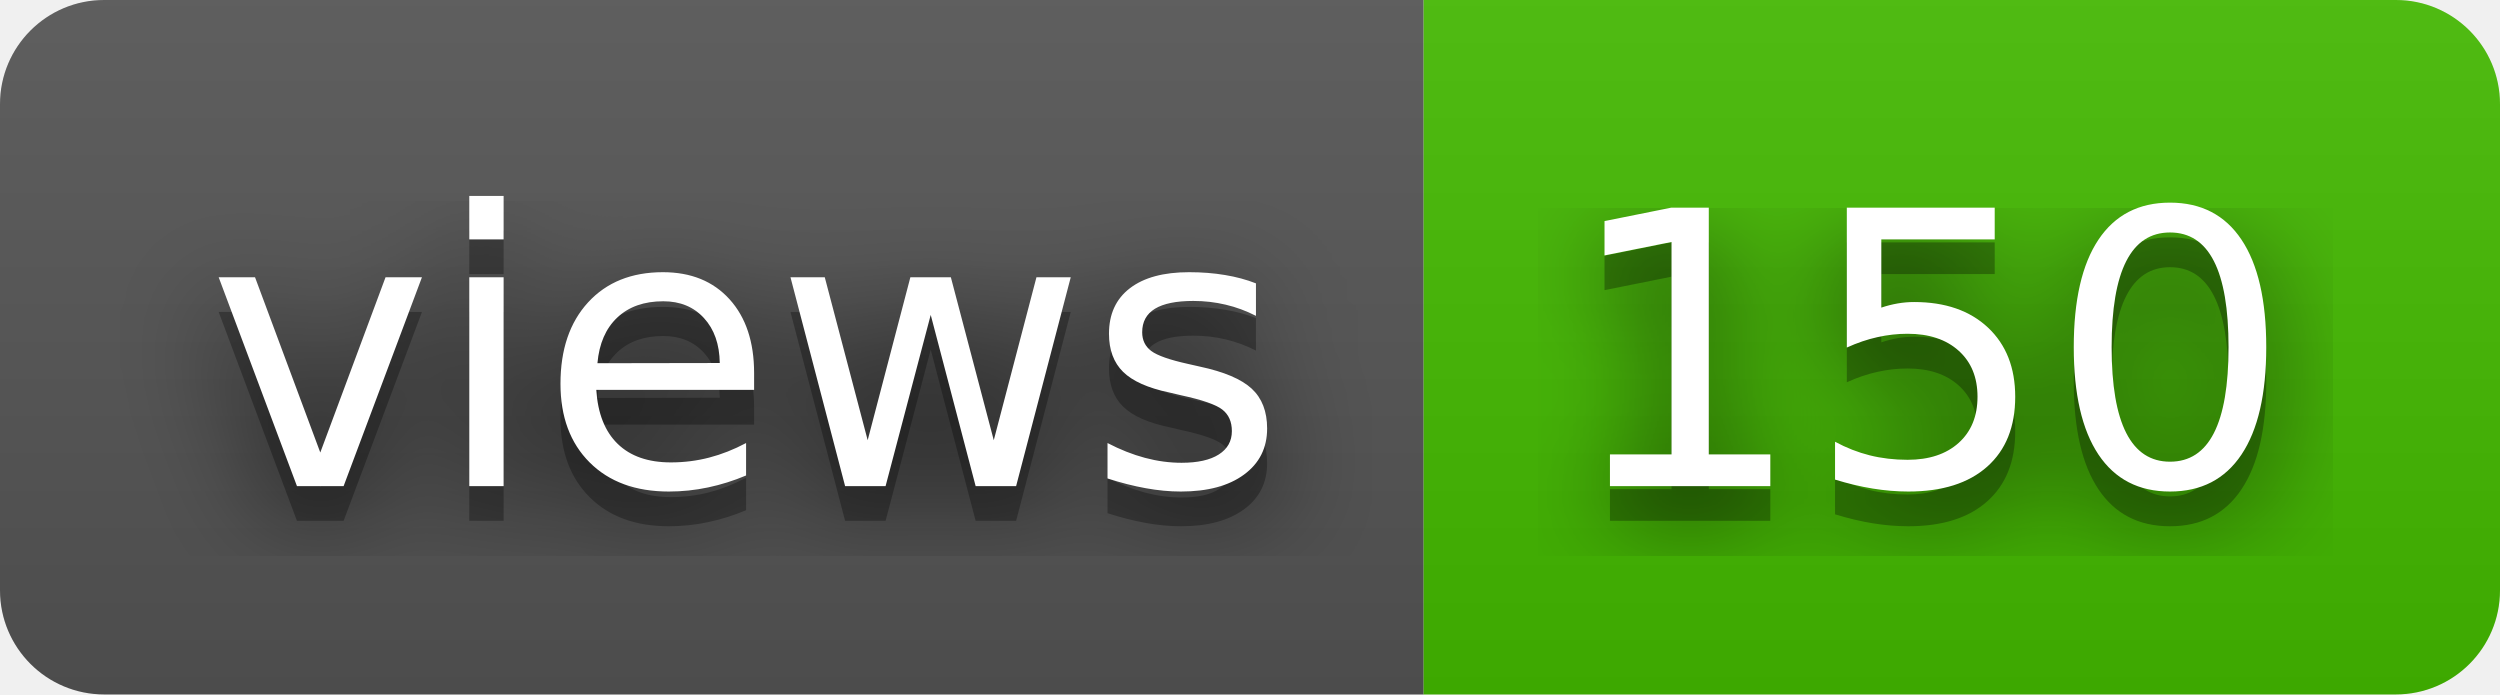
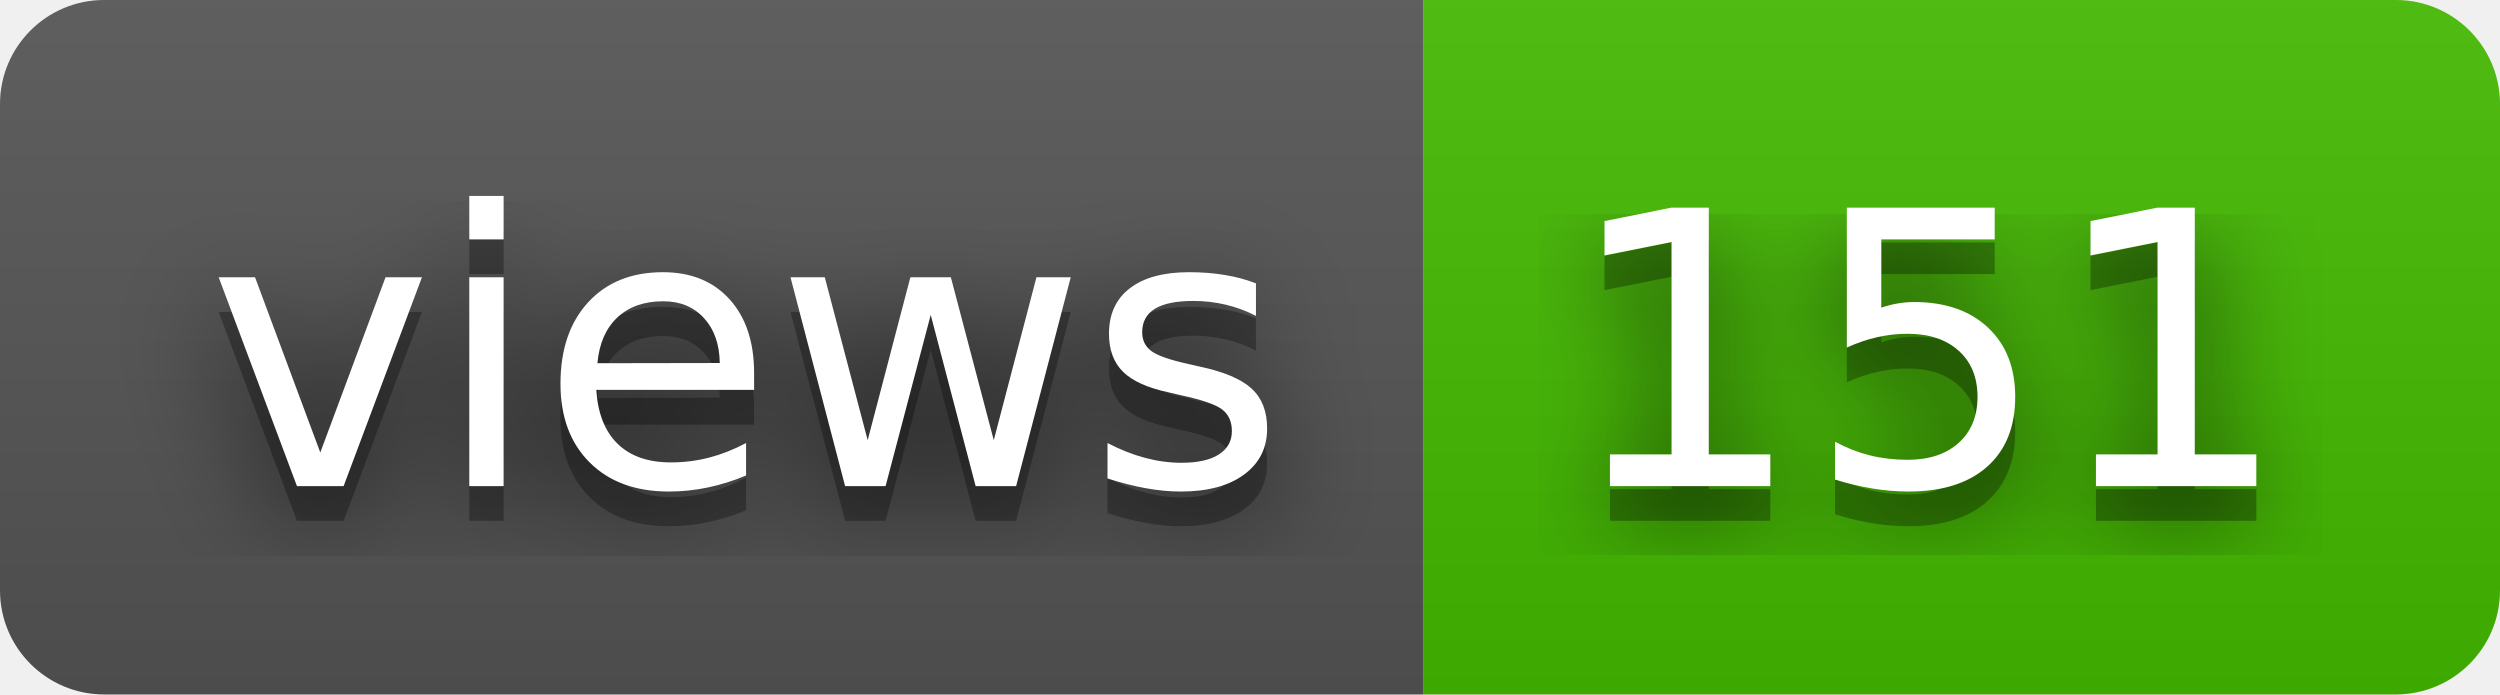
- <svg xmlns="http://www.w3.org/2000/svg" width="72" height="20" role="img" aria-label="views: 150">
+ <svg xmlns="http://www.w3.org/2000/svg" width="72" height="20" role="img" aria-label="views: 151">
  <filter id="blur">
    <feGaussianBlur stdDeviation="16" />
  </filter>
  <linearGradient id="s" x2="0" y2="100%">
    <stop offset="0" stop-color="#bbb" stop-opacity=".1" />
    <stop offset="1" stop-opacity=".1" />
  </linearGradient>
  <clipPath id="r">
    <rect width="72" height="20" rx="3" />
  </clipPath>
  <g clip-path="url(#r)">
    <rect width="41" height="20" fill="#555" />
    <rect x="41" width="31" height="20" fill="#4b0" />
    <rect width="72" height="20" fill="url(#s)" />
  </g>
  <g fill="#fff" text-anchor="middle" font-family="Verdana,Geneva,DejaVu Sans,sans-serif" text-rendering="geometricPrecision" font-size="110">
    <g transform="scale(.1)">
      <g aria-hidden="true" fill="#010101">
        <text x="215" y="150" fill-opacity=".8" filter="url(#blur)" textLength="310">views</text>
        <text x="215" y="150" fill-opacity=".3" textLength="310">views</text>
      </g>
      <text x="215" y="140" textLength="310">views</text>
    </g>
    <g transform="scale(.1)">
      <g aria-hidden="true" fill="#010101">
-         <text x="555" y="150" fill-opacity=".8" filter="url(#blur)" textLength="210">150</text>
-         <text x="555" y="150" fill-opacity=".3" textLength="210">150</text>
+         <text x="555" y="150" fill-opacity=".8" filter="url(#blur)" textLength="210">151</text>
+         <text x="555" y="150" fill-opacity=".3" textLength="210">151</text>
      </g>
-       <text x="555" y="140" textLength="210">150</text>
+       <text x="555" y="140" textLength="210">151</text>
    </g>
  </g>
</svg>
